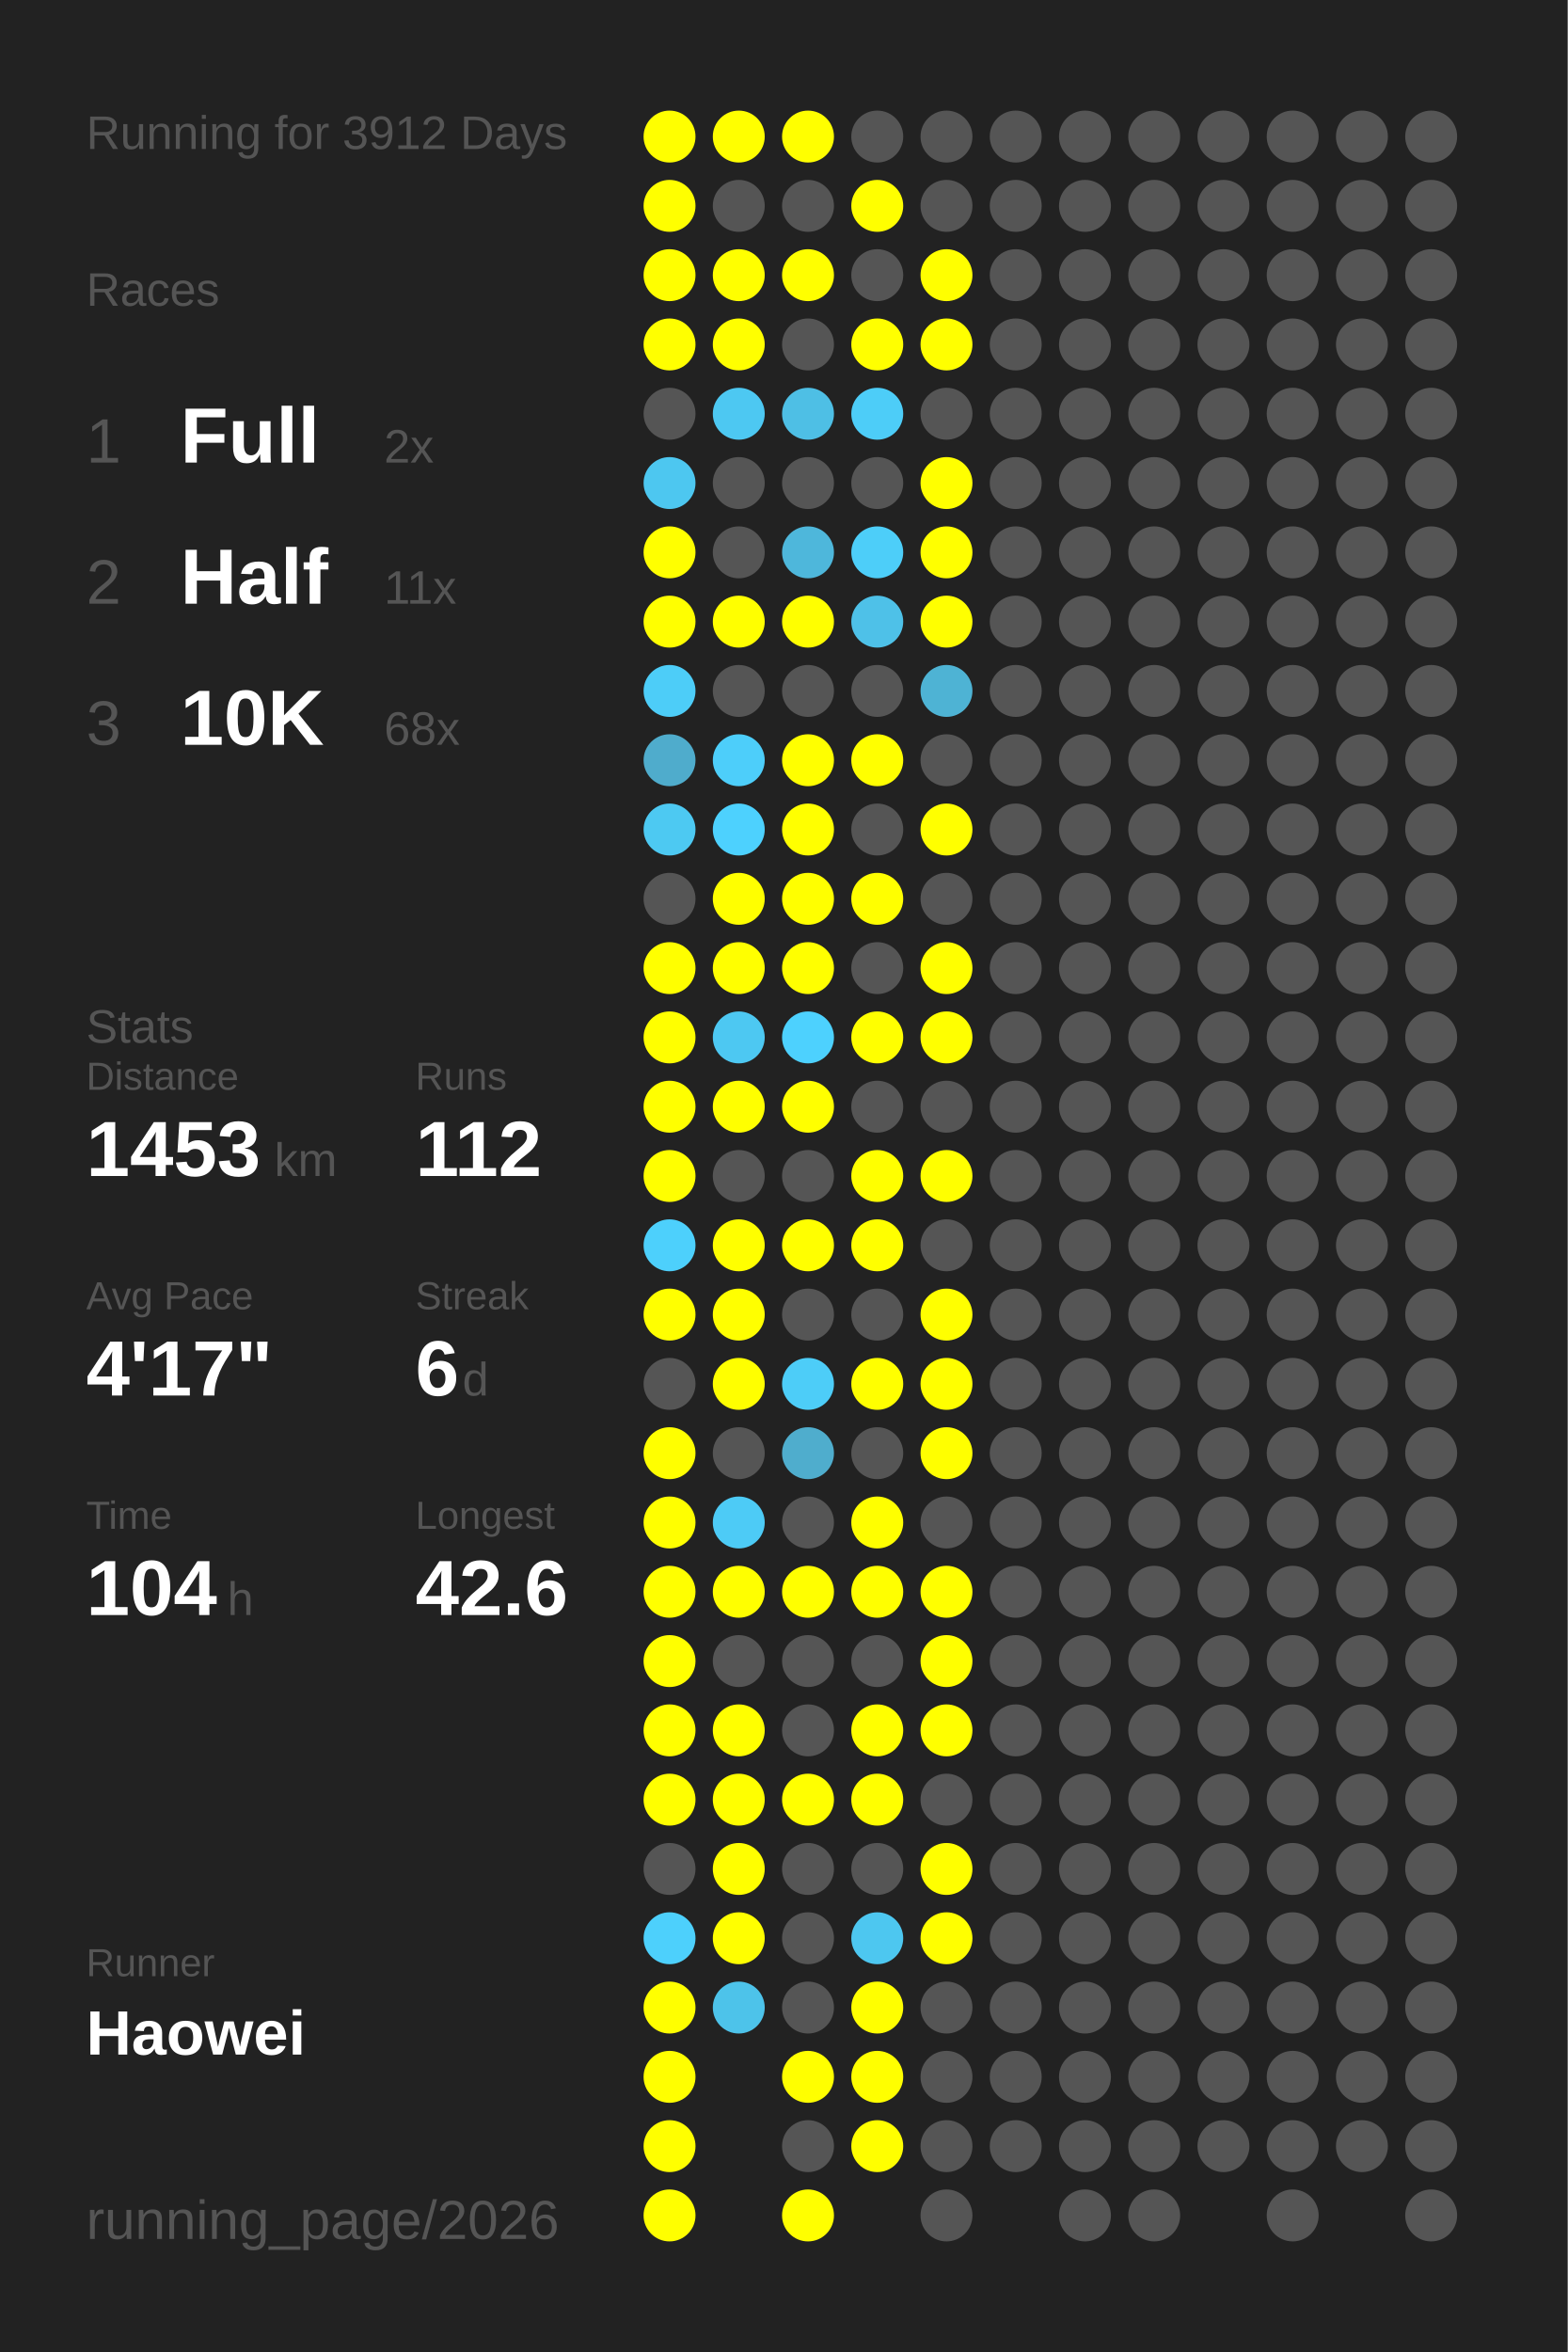
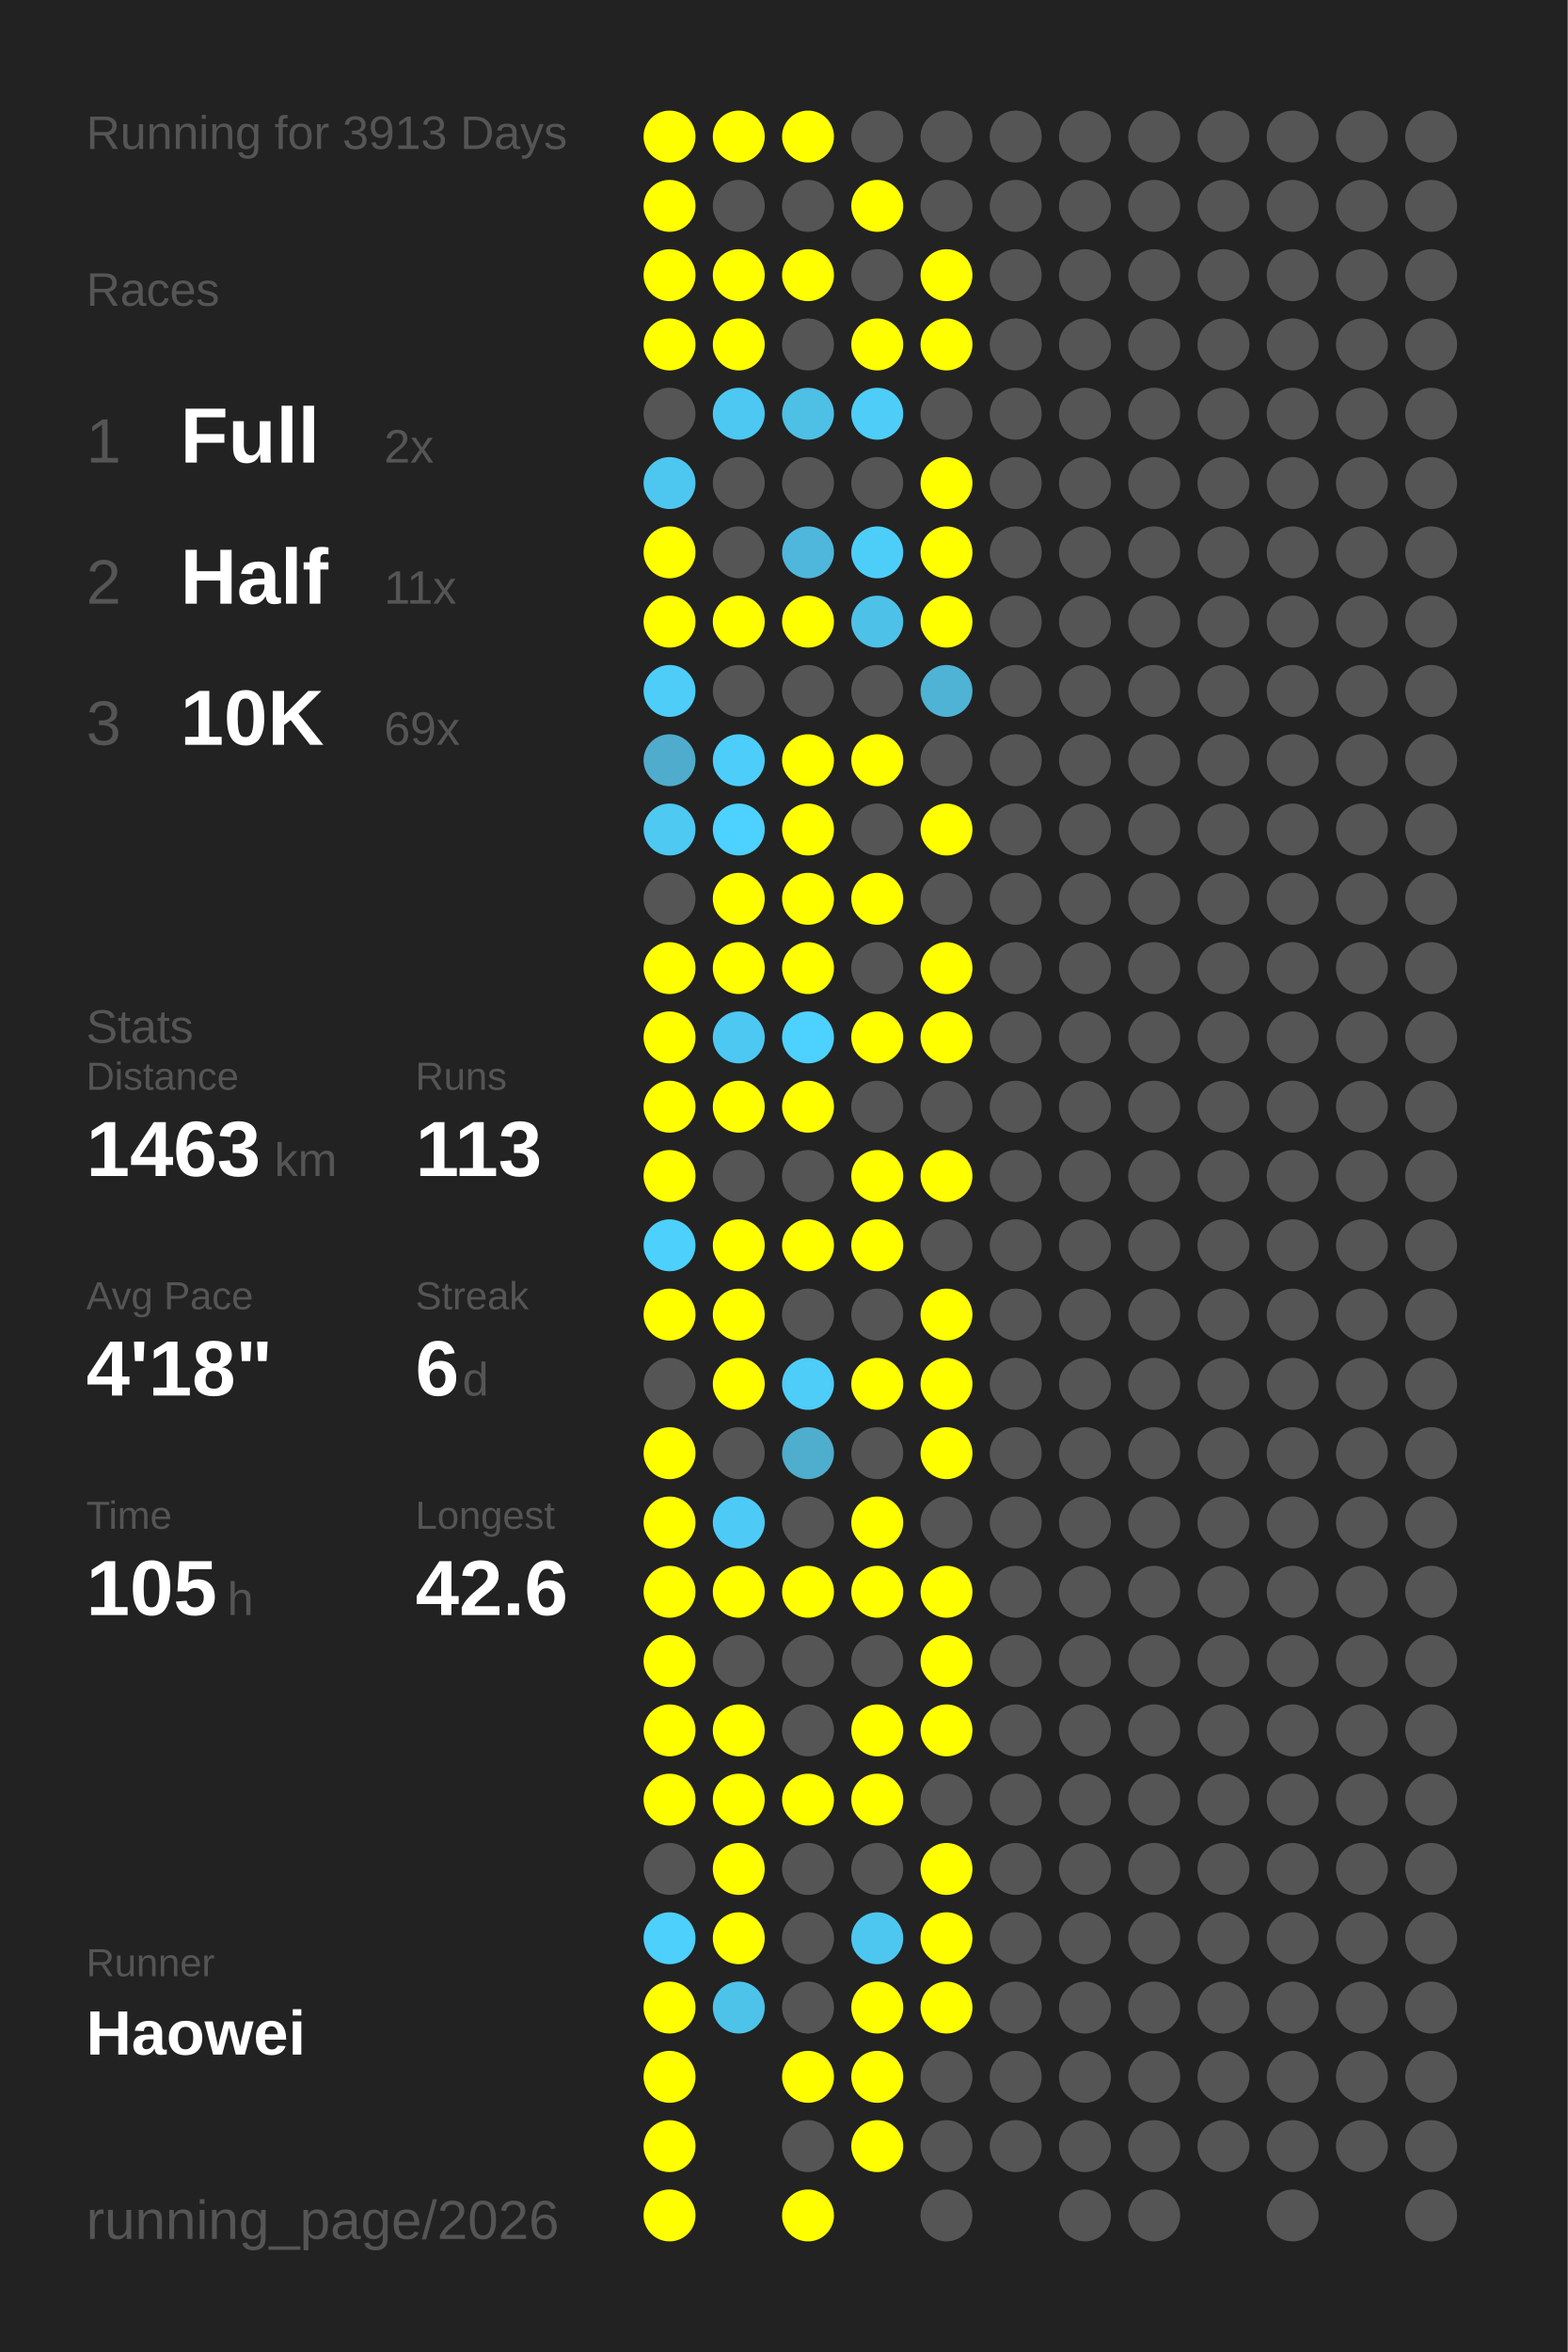
<svg xmlns="http://www.w3.org/2000/svg" baseProfile="full" height="300mm" version="1.1" viewBox="0,0,200,300" width="200mm">
  <defs />
  <rect fill="#222222" height="300" width="200" x="0" y="0" />
-   <text fill="#555555" style="font-size:6px; font-family:Arial;" x="11" y="19">Running for 3912 Days</text>
+   <text fill="#555555" style="font-size:6px; font-family:Arial;" x="11" y="19">Running for 3913 Days</text>
  <text fill="#555555" style="font-size:6px; font-family:Arial;" x="11" y="39">Races</text>
  <text fill="#555555" style="font-size:8px; font-family:Arial;" x="11" y="59">1</text>
  <text fill="#FFFFFF" style="font-size:10px; font-family:Arial; font-weight:bold;" x="23" y="59">Full</text>
  <text fill="#555555" style="font-size:6px; font-family:Arial;" x="49" y="59">2x</text>
  <text fill="#555555" style="font-size:8px; font-family:Arial;" x="11" y="77">2</text>
  <text fill="#FFFFFF" style="font-size:10px; font-family:Arial; font-weight:bold;" x="23" y="77">Half</text>
  <text fill="#555555" style="font-size:6px; font-family:Arial;" x="49" y="77">11x</text>
  <text fill="#555555" style="font-size:8px; font-family:Arial;" x="11" y="95">3</text>
  <text fill="#FFFFFF" style="font-size:10px; font-family:Arial; font-weight:bold;" x="23" y="95">10K</text>
-   <text fill="#555555" style="font-size:6px; font-family:Arial;" x="49" y="95">68x</text>
+   <text fill="#555555" style="font-size:6px; font-family:Arial;" x="49" y="95">69x</text>
  <text fill="#555555" style="font-size:6px; font-family:Arial;" x="11" y="133">Stats</text>
  <text fill="#555555" style="font-size:5px; font-family:Arial;" x="11" y="139">Distance</text>
-   <text fill="#FFFFFF" style="font-size:10px; font-family:Arial; font-weight:bold;" x="11" y="150">1453</text>
+   <text fill="#FFFFFF" style="font-size:10px; font-family:Arial; font-weight:bold;" x="11" y="150">1463</text>
  <text fill="#555555" style="font-size:6px; font-family:Arial;" x="35" y="150">km</text>
  <text fill="#555555" style="font-size:5px; font-family:Arial;" x="53" y="139">Runs</text>
-   <text fill="#FFFFFF" style="font-size:10px; font-family:Arial; font-weight:bold;" x="53" y="150">112</text>
+   <text fill="#FFFFFF" style="font-size:10px; font-family:Arial; font-weight:bold;" x="53" y="150">113</text>
  <text fill="#555555" style="font-size:5px; font-family:Arial;" x="11" y="167">Avg Pace</text>
-   <text fill="#FFFFFF" style="font-size:10px; font-family:Arial; font-weight:bold;" x="11" y="178">4'17"</text>
+   <text fill="#FFFFFF" style="font-size:10px; font-family:Arial; font-weight:bold;" x="11" y="178">4'18"</text>
  <text fill="#555555" style="font-size:5px; font-family:Arial;" x="53" y="167">Streak</text>
  <text fill="#FFFFFF" style="font-size:10px; font-family:Arial; font-weight:bold;" x="53" y="178">6</text>
  <text fill="#555555" style="font-size:6px; font-family:Arial;" x="59" y="178">d</text>
  <text fill="#555555" style="font-size:5px; font-family:Arial;" x="11" y="195">Time</text>
-   <text fill="#FFFFFF" style="font-size:10px; font-family:Arial; font-weight:bold;" x="11" y="206">104</text>
+   <text fill="#FFFFFF" style="font-size:10px; font-family:Arial; font-weight:bold;" x="11" y="206">105</text>
  <text fill="#555555" style="font-size:6px; font-family:Arial;" x="29" y="206">h</text>
  <text fill="#555555" style="font-size:5px; font-family:Arial;" x="53" y="195">Longest</text>
  <text fill="#FFFFFF" style="font-size:10px; font-family:Arial; font-weight:bold;" x="53" y="206">42.6</text>
  <text fill="#555555" style="font-size:5px; font-family:Arial;" x="11" y="252.065">Runner</text>
  <text fill="#FFFFFF" style="font-size:8px; font-family:Arial; font-weight:bold;" x="11" y="262.065">Haowei</text>
  <text fill="#555555" style="font-size:7px; font-family:Arial;" x="11" y="285.581">running_page/2026</text>
  <circle cx="85.417" cy="17.419" fill="#FFFF00" r="3.312" />
  <circle cx="85.417" cy="26.258" fill="#FFFF00" r="3.312" />
  <circle cx="85.417" cy="35.097" fill="#FFFF00" r="3.312" />
  <circle cx="85.417" cy="43.935" fill="#FFFF00" r="3.312" />
  <circle cx="85.417" cy="52.774" fill="#555555" r="3.312" />
  <circle cx="85.417" cy="61.613" fill="#4dc7f0" r="3.312" />
  <circle cx="85.417" cy="70.452" fill="#FFFF00" r="3.312" />
  <circle cx="85.417" cy="79.29" fill="#FFFF00" r="3.312" />
  <circle cx="85.417" cy="88.129" fill="#4dcdf8" r="3.312" />
  <circle cx="85.417" cy="96.968" fill="#4faccc" r="3.312" />
  <circle cx="85.417" cy="105.806" fill="#4dc9f2" r="3.312" />
  <circle cx="85.417" cy="114.645" fill="#555555" r="3.312" />
  <circle cx="85.417" cy="123.484" fill="#FFFF00" r="3.312" />
  <circle cx="85.417" cy="132.323" fill="#FFFF00" r="3.312" />
  <circle cx="85.417" cy="141.161" fill="#FFFF00" r="3.312" />
  <circle cx="85.417" cy="150" fill="#FFFF00" r="3.312" />
  <circle cx="85.417" cy="158.839" fill="#4dd0fc" r="3.312" />
  <circle cx="85.417" cy="167.677" fill="#FFFF00" r="3.312" />
  <circle cx="85.417" cy="176.516" fill="#555555" r="3.312" />
  <circle cx="85.417" cy="185.355" fill="#FFFF00" r="3.312" />
  <circle cx="85.417" cy="194.194" fill="#FFFF00" r="3.312" />
  <circle cx="85.417" cy="203.032" fill="#FFFF00" r="3.312" />
  <circle cx="85.417" cy="211.871" fill="#FFFF00" r="3.312" />
  <circle cx="85.417" cy="220.71" fill="#FFFF00" r="3.312" />
  <circle cx="85.417" cy="229.548" fill="#FFFF00" r="3.312" />
  <circle cx="85.417" cy="238.387" fill="#555555" r="3.312" />
  <circle cx="85.417" cy="247.226" fill="#4dd0fc" r="3.312" />
  <circle cx="85.417" cy="256.065" fill="#FFFF00" r="3.312" />
  <circle cx="85.417" cy="264.903" fill="#FFFF00" r="3.312" />
  <circle cx="85.417" cy="273.742" fill="#FFFF00" r="3.312" />
  <circle cx="85.417" cy="282.581" fill="#FFFF00" r="3.312" />
  <circle cx="94.25" cy="17.419" fill="#FFFF00" r="3.312" />
  <circle cx="94.25" cy="26.258" fill="#555555" r="3.312" />
  <circle cx="94.25" cy="35.097" fill="#FFFF00" r="3.312" />
  <circle cx="94.25" cy="43.935" fill="#FFFF00" r="3.312" />
  <circle cx="94.25" cy="52.774" fill="#4dc8f2" r="3.312" />
  <circle cx="94.25" cy="61.613" fill="#555555" r="3.312" />
  <circle cx="94.25" cy="70.452" fill="#555555" r="3.312" />
  <circle cx="94.25" cy="79.29" fill="#FFFF00" r="3.312" />
  <circle cx="94.25" cy="88.129" fill="#555555" r="3.312" />
  <circle cx="94.25" cy="96.968" fill="#4dcefa" r="3.312" />
  <circle cx="94.25" cy="105.806" fill="#4dd1fe" r="3.312" />
  <circle cx="94.25" cy="114.645" fill="#FFFF00" r="3.312" />
  <circle cx="94.25" cy="123.484" fill="#FFFF00" r="3.312" />
  <circle cx="94.25" cy="132.323" fill="#4dc8f2" r="3.312" />
  <circle cx="94.25" cy="141.161" fill="#FFFF00" r="3.312" />
  <circle cx="94.25" cy="150" fill="#555555" r="3.312" />
  <circle cx="94.25" cy="158.839" fill="#FFFF00" r="3.312" />
  <circle cx="94.25" cy="167.677" fill="#FFFF00" r="3.312" />
  <circle cx="94.25" cy="176.516" fill="#FFFF00" r="3.312" />
  <circle cx="94.25" cy="185.355" fill="#555555" r="3.312" />
  <circle cx="94.25" cy="194.194" fill="#4dcbf6" r="3.312" />
  <circle cx="94.25" cy="203.032" fill="#FFFF00" r="3.312" />
  <circle cx="94.25" cy="211.871" fill="#555555" r="3.312" />
  <circle cx="94.25" cy="220.71" fill="#FFFF00" r="3.312" />
  <circle cx="94.25" cy="229.548" fill="#FFFF00" r="3.312" />
  <circle cx="94.25" cy="238.387" fill="#FFFF00" r="3.312" />
  <circle cx="94.25" cy="247.226" fill="#FFFF00" r="3.312" />
  <circle cx="94.25" cy="256.065" fill="#4dc3ea" r="3.312" />
  <circle cx="103.083" cy="17.419" fill="#FFFF00" r="3.312" />
  <circle cx="103.083" cy="26.258" fill="#555555" r="3.312" />
  <circle cx="103.083" cy="35.097" fill="#FFFF00" r="3.312" />
  <circle cx="103.083" cy="43.935" fill="#555555" r="3.312" />
  <circle cx="103.083" cy="52.774" fill="#4ebfe5" r="3.312" />
  <circle cx="103.083" cy="61.613" fill="#555555" r="3.312" />
  <circle cx="103.083" cy="70.452" fill="#4eb7db" r="3.312" />
  <circle cx="103.083" cy="79.29" fill="#FFFF00" r="3.312" />
  <circle cx="103.083" cy="88.129" fill="#555555" r="3.312" />
  <circle cx="103.083" cy="96.968" fill="#FFFF00" r="3.312" />
  <circle cx="103.083" cy="105.806" fill="#FFFF00" r="3.312" />
  <circle cx="103.083" cy="114.645" fill="#FFFF00" r="3.312" />
  <circle cx="103.083" cy="123.484" fill="#FFFF00" r="3.312" />
  <circle cx="103.083" cy="132.323" fill="#4dd1fe" r="3.312" />
  <circle cx="103.083" cy="141.161" fill="#FFFF00" r="3.312" />
  <circle cx="103.083" cy="150" fill="#555555" r="3.312" />
  <circle cx="103.083" cy="158.839" fill="#FFFF00" r="3.312" />
  <circle cx="103.083" cy="167.677" fill="#555555" r="3.312" />
  <circle cx="103.083" cy="176.516" fill="#4dcdf8" r="3.312" />
  <circle cx="103.083" cy="185.355" fill="#4fadcd" r="3.312" />
  <circle cx="103.083" cy="194.194" fill="#555555" r="3.312" />
  <circle cx="103.083" cy="203.032" fill="#FFFF00" r="3.312" />
  <circle cx="103.083" cy="211.871" fill="#555555" r="3.312" />
  <circle cx="103.083" cy="220.71" fill="#555555" r="3.312" />
  <circle cx="103.083" cy="229.548" fill="#FFFF00" r="3.312" />
  <circle cx="103.083" cy="238.387" fill="#555555" r="3.312" />
  <circle cx="103.083" cy="247.226" fill="#555555" r="3.312" />
  <circle cx="103.083" cy="256.065" fill="#555555" r="3.312" />
  <circle cx="103.083" cy="264.903" fill="#FFFF00" r="3.312" />
  <circle cx="103.083" cy="273.742" fill="#555555" r="3.312" />
  <circle cx="103.083" cy="282.581" fill="#FFFF00" r="3.312" />
  <circle cx="111.917" cy="17.419" fill="#555555" r="3.312" />
  <circle cx="111.917" cy="26.258" fill="#FFFF00" r="3.312" />
  <circle cx="111.917" cy="35.097" fill="#555555" r="3.312" />
  <circle cx="111.917" cy="43.935" fill="#FFFF00" r="3.312" />
  <circle cx="111.917" cy="52.774" fill="#4dcdf8" r="3.312" />
  <circle cx="111.917" cy="61.613" fill="#555555" r="3.312" />
  <circle cx="111.917" cy="70.452" fill="#4dcef9" r="3.312" />
  <circle cx="111.917" cy="79.29" fill="#4ec1e8" r="3.312" />
  <circle cx="111.917" cy="88.129" fill="#555555" r="3.312" />
  <circle cx="111.917" cy="96.968" fill="#FFFF00" r="3.312" />
  <circle cx="111.917" cy="105.806" fill="#555555" r="3.312" />
  <circle cx="111.917" cy="114.645" fill="#FFFF00" r="3.312" />
  <circle cx="111.917" cy="123.484" fill="#555555" r="3.312" />
  <circle cx="111.917" cy="132.323" fill="#FFFF00" r="3.312" />
  <circle cx="111.917" cy="141.161" fill="#555555" r="3.312" />
  <circle cx="111.917" cy="150" fill="#FFFF00" r="3.312" />
  <circle cx="111.917" cy="158.839" fill="#FFFF00" r="3.312" />
  <circle cx="111.917" cy="167.677" fill="#555555" r="3.312" />
  <circle cx="111.917" cy="176.516" fill="#FFFF00" r="3.312" />
  <circle cx="111.917" cy="185.355" fill="#555555" r="3.312" />
  <circle cx="111.917" cy="194.194" fill="#FFFF00" r="3.312" />
  <circle cx="111.917" cy="203.032" fill="#FFFF00" r="3.312" />
  <circle cx="111.917" cy="211.871" fill="#555555" r="3.312" />
  <circle cx="111.917" cy="220.71" fill="#FFFF00" r="3.312" />
  <circle cx="111.917" cy="229.548" fill="#FFFF00" r="3.312" />
  <circle cx="111.917" cy="238.387" fill="#555555" r="3.312" />
  <circle cx="111.917" cy="247.226" fill="#4dc7f0" r="3.312" />
  <circle cx="111.917" cy="256.065" fill="#FFFF00" r="3.312" />
  <circle cx="111.917" cy="264.903" fill="#FFFF00" r="3.312" />
  <circle cx="111.917" cy="273.742" fill="#FFFF00" r="3.312" />
  <circle cx="120.75" cy="17.419" fill="#555555" r="3.312" />
  <circle cx="120.75" cy="26.258" fill="#555555" r="3.312" />
  <circle cx="120.75" cy="35.097" fill="#FFFF00" r="3.312" />
  <circle cx="120.75" cy="43.935" fill="#FFFF00" r="3.312" />
  <circle cx="120.75" cy="52.774" fill="#555555" r="3.312" />
  <circle cx="120.75" cy="61.613" fill="#FFFF00" r="3.312" />
  <circle cx="120.75" cy="70.452" fill="#FFFF00" r="3.312" />
  <circle cx="120.75" cy="79.29" fill="#FFFF00" r="3.312" />
  <circle cx="120.75" cy="88.129" fill="#4eb3d4" r="3.312" />
  <circle cx="120.75" cy="96.968" fill="#555555" r="3.312" />
  <circle cx="120.75" cy="105.806" fill="#FFFF00" r="3.312" />
  <circle cx="120.75" cy="114.645" fill="#555555" r="3.312" />
  <circle cx="120.75" cy="123.484" fill="#FFFF00" r="3.312" />
  <circle cx="120.75" cy="132.323" fill="#FFFF00" r="3.312" />
  <circle cx="120.75" cy="141.161" fill="#555555" r="3.312" />
  <circle cx="120.75" cy="150" fill="#FFFF00" r="3.312" />
  <circle cx="120.75" cy="158.839" fill="#555555" r="3.312" />
  <circle cx="120.75" cy="167.677" fill="#FFFF00" r="3.312" />
  <circle cx="120.75" cy="176.516" fill="#FFFF00" r="3.312" />
  <circle cx="120.75" cy="185.355" fill="#FFFF00" r="3.312" />
  <circle cx="120.75" cy="194.194" fill="#555555" r="3.312" />
  <circle cx="120.75" cy="203.032" fill="#FFFF00" r="3.312" />
  <circle cx="120.75" cy="211.871" fill="#FFFF00" r="3.312" />
  <circle cx="120.75" cy="220.71" fill="#FFFF00" r="3.312" />
  <circle cx="120.75" cy="229.548" fill="#555555" r="3.312" />
  <circle cx="120.75" cy="238.387" fill="#FFFF00" r="3.312" />
  <circle cx="120.75" cy="247.226" fill="#FFFF00" r="3.312" />
-   <circle cx="120.75" cy="256.065" fill="#555555" r="3.312" />
+   <circle cx="120.75" cy="256.065" fill="#FFFF00" r="3.312" />
  <circle cx="120.75" cy="264.903" fill="#555555" r="3.312" />
  <circle cx="120.75" cy="273.742" fill="#555555" r="3.312" />
  <circle cx="120.75" cy="282.581" fill="#555555" r="3.312" />
  <circle cx="129.583" cy="17.419" fill="#555555" r="3.312" />
  <circle cx="129.583" cy="26.258" fill="#555555" r="3.312" />
  <circle cx="129.583" cy="35.097" fill="#555555" r="3.312" />
  <circle cx="129.583" cy="43.935" fill="#555555" r="3.312" />
  <circle cx="129.583" cy="52.774" fill="#555555" r="3.312" />
  <circle cx="129.583" cy="61.613" fill="#555555" r="3.312" />
  <circle cx="129.583" cy="70.452" fill="#555555" r="3.312" />
  <circle cx="129.583" cy="79.29" fill="#555555" r="3.312" />
  <circle cx="129.583" cy="88.129" fill="#555555" r="3.312" />
  <circle cx="129.583" cy="96.968" fill="#555555" r="3.312" />
  <circle cx="129.583" cy="105.806" fill="#555555" r="3.312" />
  <circle cx="129.583" cy="114.645" fill="#555555" r="3.312" />
  <circle cx="129.583" cy="123.484" fill="#555555" r="3.312" />
  <circle cx="129.583" cy="132.323" fill="#555555" r="3.312" />
  <circle cx="129.583" cy="141.161" fill="#555555" r="3.312" />
  <circle cx="129.583" cy="150" fill="#555555" r="3.312" />
  <circle cx="129.583" cy="158.839" fill="#555555" r="3.312" />
  <circle cx="129.583" cy="167.677" fill="#555555" r="3.312" />
  <circle cx="129.583" cy="176.516" fill="#555555" r="3.312" />
  <circle cx="129.583" cy="185.355" fill="#555555" r="3.312" />
  <circle cx="129.583" cy="194.194" fill="#555555" r="3.312" />
  <circle cx="129.583" cy="203.032" fill="#555555" r="3.312" />
  <circle cx="129.583" cy="211.871" fill="#555555" r="3.312" />
  <circle cx="129.583" cy="220.71" fill="#555555" r="3.312" />
  <circle cx="129.583" cy="229.548" fill="#555555" r="3.312" />
  <circle cx="129.583" cy="238.387" fill="#555555" r="3.312" />
  <circle cx="129.583" cy="247.226" fill="#555555" r="3.312" />
  <circle cx="129.583" cy="256.065" fill="#555555" r="3.312" />
  <circle cx="129.583" cy="264.903" fill="#555555" r="3.312" />
  <circle cx="129.583" cy="273.742" fill="#555555" r="3.312" />
  <circle cx="138.417" cy="17.419" fill="#555555" r="3.312" />
  <circle cx="138.417" cy="26.258" fill="#555555" r="3.312" />
  <circle cx="138.417" cy="35.097" fill="#555555" r="3.312" />
  <circle cx="138.417" cy="43.935" fill="#555555" r="3.312" />
  <circle cx="138.417" cy="52.774" fill="#555555" r="3.312" />
  <circle cx="138.417" cy="61.613" fill="#555555" r="3.312" />
  <circle cx="138.417" cy="70.452" fill="#555555" r="3.312" />
  <circle cx="138.417" cy="79.29" fill="#555555" r="3.312" />
  <circle cx="138.417" cy="88.129" fill="#555555" r="3.312" />
  <circle cx="138.417" cy="96.968" fill="#555555" r="3.312" />
  <circle cx="138.417" cy="105.806" fill="#555555" r="3.312" />
  <circle cx="138.417" cy="114.645" fill="#555555" r="3.312" />
  <circle cx="138.417" cy="123.484" fill="#555555" r="3.312" />
  <circle cx="138.417" cy="132.323" fill="#555555" r="3.312" />
  <circle cx="138.417" cy="141.161" fill="#555555" r="3.312" />
  <circle cx="138.417" cy="150" fill="#555555" r="3.312" />
  <circle cx="138.417" cy="158.839" fill="#555555" r="3.312" />
  <circle cx="138.417" cy="167.677" fill="#555555" r="3.312" />
  <circle cx="138.417" cy="176.516" fill="#555555" r="3.312" />
  <circle cx="138.417" cy="185.355" fill="#555555" r="3.312" />
  <circle cx="138.417" cy="194.194" fill="#555555" r="3.312" />
  <circle cx="138.417" cy="203.032" fill="#555555" r="3.312" />
  <circle cx="138.417" cy="211.871" fill="#555555" r="3.312" />
  <circle cx="138.417" cy="220.71" fill="#555555" r="3.312" />
  <circle cx="138.417" cy="229.548" fill="#555555" r="3.312" />
  <circle cx="138.417" cy="238.387" fill="#555555" r="3.312" />
  <circle cx="138.417" cy="247.226" fill="#555555" r="3.312" />
  <circle cx="138.417" cy="256.065" fill="#555555" r="3.312" />
  <circle cx="138.417" cy="264.903" fill="#555555" r="3.312" />
  <circle cx="138.417" cy="273.742" fill="#555555" r="3.312" />
  <circle cx="138.417" cy="282.581" fill="#555555" r="3.312" />
  <circle cx="147.25" cy="17.419" fill="#555555" r="3.312" />
  <circle cx="147.25" cy="26.258" fill="#555555" r="3.312" />
  <circle cx="147.25" cy="35.097" fill="#555555" r="3.312" />
  <circle cx="147.25" cy="43.935" fill="#555555" r="3.312" />
  <circle cx="147.25" cy="52.774" fill="#555555" r="3.312" />
  <circle cx="147.25" cy="61.613" fill="#555555" r="3.312" />
  <circle cx="147.25" cy="70.452" fill="#555555" r="3.312" />
  <circle cx="147.25" cy="79.29" fill="#555555" r="3.312" />
  <circle cx="147.25" cy="88.129" fill="#555555" r="3.312" />
  <circle cx="147.25" cy="96.968" fill="#555555" r="3.312" />
  <circle cx="147.25" cy="105.806" fill="#555555" r="3.312" />
  <circle cx="147.25" cy="114.645" fill="#555555" r="3.312" />
  <circle cx="147.25" cy="123.484" fill="#555555" r="3.312" />
  <circle cx="147.25" cy="132.323" fill="#555555" r="3.312" />
  <circle cx="147.25" cy="141.161" fill="#555555" r="3.312" />
  <circle cx="147.25" cy="150" fill="#555555" r="3.312" />
  <circle cx="147.25" cy="158.839" fill="#555555" r="3.312" />
  <circle cx="147.25" cy="167.677" fill="#555555" r="3.312" />
  <circle cx="147.25" cy="176.516" fill="#555555" r="3.312" />
  <circle cx="147.25" cy="185.355" fill="#555555" r="3.312" />
  <circle cx="147.25" cy="194.194" fill="#555555" r="3.312" />
  <circle cx="147.25" cy="203.032" fill="#555555" r="3.312" />
  <circle cx="147.25" cy="211.871" fill="#555555" r="3.312" />
  <circle cx="147.25" cy="220.71" fill="#555555" r="3.312" />
  <circle cx="147.25" cy="229.548" fill="#555555" r="3.312" />
  <circle cx="147.25" cy="238.387" fill="#555555" r="3.312" />
  <circle cx="147.25" cy="247.226" fill="#555555" r="3.312" />
  <circle cx="147.25" cy="256.065" fill="#555555" r="3.312" />
  <circle cx="147.25" cy="264.903" fill="#555555" r="3.312" />
  <circle cx="147.25" cy="273.742" fill="#555555" r="3.312" />
  <circle cx="147.25" cy="282.581" fill="#555555" r="3.312" />
  <circle cx="156.083" cy="17.419" fill="#555555" r="3.312" />
  <circle cx="156.083" cy="26.258" fill="#555555" r="3.312" />
  <circle cx="156.083" cy="35.097" fill="#555555" r="3.312" />
  <circle cx="156.083" cy="43.935" fill="#555555" r="3.312" />
  <circle cx="156.083" cy="52.774" fill="#555555" r="3.312" />
  <circle cx="156.083" cy="61.613" fill="#555555" r="3.312" />
  <circle cx="156.083" cy="70.452" fill="#555555" r="3.312" />
  <circle cx="156.083" cy="79.29" fill="#555555" r="3.312" />
  <circle cx="156.083" cy="88.129" fill="#555555" r="3.312" />
  <circle cx="156.083" cy="96.968" fill="#555555" r="3.312" />
  <circle cx="156.083" cy="105.806" fill="#555555" r="3.312" />
  <circle cx="156.083" cy="114.645" fill="#555555" r="3.312" />
  <circle cx="156.083" cy="123.484" fill="#555555" r="3.312" />
  <circle cx="156.083" cy="132.323" fill="#555555" r="3.312" />
  <circle cx="156.083" cy="141.161" fill="#555555" r="3.312" />
  <circle cx="156.083" cy="150" fill="#555555" r="3.312" />
  <circle cx="156.083" cy="158.839" fill="#555555" r="3.312" />
  <circle cx="156.083" cy="167.677" fill="#555555" r="3.312" />
  <circle cx="156.083" cy="176.516" fill="#555555" r="3.312" />
  <circle cx="156.083" cy="185.355" fill="#555555" r="3.312" />
  <circle cx="156.083" cy="194.194" fill="#555555" r="3.312" />
  <circle cx="156.083" cy="203.032" fill="#555555" r="3.312" />
  <circle cx="156.083" cy="211.871" fill="#555555" r="3.312" />
  <circle cx="156.083" cy="220.71" fill="#555555" r="3.312" />
  <circle cx="156.083" cy="229.548" fill="#555555" r="3.312" />
  <circle cx="156.083" cy="238.387" fill="#555555" r="3.312" />
  <circle cx="156.083" cy="247.226" fill="#555555" r="3.312" />
  <circle cx="156.083" cy="256.065" fill="#555555" r="3.312" />
  <circle cx="156.083" cy="264.903" fill="#555555" r="3.312" />
  <circle cx="156.083" cy="273.742" fill="#555555" r="3.312" />
  <circle cx="164.917" cy="17.419" fill="#555555" r="3.312" />
  <circle cx="164.917" cy="26.258" fill="#555555" r="3.312" />
  <circle cx="164.917" cy="35.097" fill="#555555" r="3.312" />
  <circle cx="164.917" cy="43.935" fill="#555555" r="3.312" />
  <circle cx="164.917" cy="52.774" fill="#555555" r="3.312" />
  <circle cx="164.917" cy="61.613" fill="#555555" r="3.312" />
  <circle cx="164.917" cy="70.452" fill="#555555" r="3.312" />
  <circle cx="164.917" cy="79.29" fill="#555555" r="3.312" />
  <circle cx="164.917" cy="88.129" fill="#555555" r="3.312" />
  <circle cx="164.917" cy="96.968" fill="#555555" r="3.312" />
  <circle cx="164.917" cy="105.806" fill="#555555" r="3.312" />
  <circle cx="164.917" cy="114.645" fill="#555555" r="3.312" />
  <circle cx="164.917" cy="123.484" fill="#555555" r="3.312" />
  <circle cx="164.917" cy="132.323" fill="#555555" r="3.312" />
  <circle cx="164.917" cy="141.161" fill="#555555" r="3.312" />
  <circle cx="164.917" cy="150" fill="#555555" r="3.312" />
  <circle cx="164.917" cy="158.839" fill="#555555" r="3.312" />
  <circle cx="164.917" cy="167.677" fill="#555555" r="3.312" />
  <circle cx="164.917" cy="176.516" fill="#555555" r="3.312" />
  <circle cx="164.917" cy="185.355" fill="#555555" r="3.312" />
  <circle cx="164.917" cy="194.194" fill="#555555" r="3.312" />
  <circle cx="164.917" cy="203.032" fill="#555555" r="3.312" />
  <circle cx="164.917" cy="211.871" fill="#555555" r="3.312" />
  <circle cx="164.917" cy="220.71" fill="#555555" r="3.312" />
  <circle cx="164.917" cy="229.548" fill="#555555" r="3.312" />
  <circle cx="164.917" cy="238.387" fill="#555555" r="3.312" />
  <circle cx="164.917" cy="247.226" fill="#555555" r="3.312" />
  <circle cx="164.917" cy="256.065" fill="#555555" r="3.312" />
  <circle cx="164.917" cy="264.903" fill="#555555" r="3.312" />
  <circle cx="164.917" cy="273.742" fill="#555555" r="3.312" />
  <circle cx="164.917" cy="282.581" fill="#555555" r="3.312" />
  <circle cx="173.75" cy="17.419" fill="#555555" r="3.312" />
  <circle cx="173.75" cy="26.258" fill="#555555" r="3.312" />
  <circle cx="173.75" cy="35.097" fill="#555555" r="3.312" />
  <circle cx="173.75" cy="43.935" fill="#555555" r="3.312" />
  <circle cx="173.75" cy="52.774" fill="#555555" r="3.312" />
  <circle cx="173.75" cy="61.613" fill="#555555" r="3.312" />
  <circle cx="173.75" cy="70.452" fill="#555555" r="3.312" />
  <circle cx="173.75" cy="79.29" fill="#555555" r="3.312" />
  <circle cx="173.75" cy="88.129" fill="#555555" r="3.312" />
  <circle cx="173.75" cy="96.968" fill="#555555" r="3.312" />
  <circle cx="173.75" cy="105.806" fill="#555555" r="3.312" />
  <circle cx="173.75" cy="114.645" fill="#555555" r="3.312" />
  <circle cx="173.75" cy="123.484" fill="#555555" r="3.312" />
  <circle cx="173.75" cy="132.323" fill="#555555" r="3.312" />
  <circle cx="173.75" cy="141.161" fill="#555555" r="3.312" />
  <circle cx="173.75" cy="150" fill="#555555" r="3.312" />
  <circle cx="173.75" cy="158.839" fill="#555555" r="3.312" />
  <circle cx="173.75" cy="167.677" fill="#555555" r="3.312" />
  <circle cx="173.75" cy="176.516" fill="#555555" r="3.312" />
  <circle cx="173.75" cy="185.355" fill="#555555" r="3.312" />
  <circle cx="173.75" cy="194.194" fill="#555555" r="3.312" />
  <circle cx="173.75" cy="203.032" fill="#555555" r="3.312" />
  <circle cx="173.75" cy="211.871" fill="#555555" r="3.312" />
  <circle cx="173.75" cy="220.71" fill="#555555" r="3.312" />
  <circle cx="173.75" cy="229.548" fill="#555555" r="3.312" />
  <circle cx="173.75" cy="238.387" fill="#555555" r="3.312" />
  <circle cx="173.75" cy="247.226" fill="#555555" r="3.312" />
  <circle cx="173.75" cy="256.065" fill="#555555" r="3.312" />
  <circle cx="173.75" cy="264.903" fill="#555555" r="3.312" />
  <circle cx="173.75" cy="273.742" fill="#555555" r="3.312" />
  <circle cx="182.583" cy="17.419" fill="#555555" r="3.312" />
  <circle cx="182.583" cy="26.258" fill="#555555" r="3.312" />
  <circle cx="182.583" cy="35.097" fill="#555555" r="3.312" />
  <circle cx="182.583" cy="43.935" fill="#555555" r="3.312" />
  <circle cx="182.583" cy="52.774" fill="#555555" r="3.312" />
  <circle cx="182.583" cy="61.613" fill="#555555" r="3.312" />
  <circle cx="182.583" cy="70.452" fill="#555555" r="3.312" />
  <circle cx="182.583" cy="79.29" fill="#555555" r="3.312" />
  <circle cx="182.583" cy="88.129" fill="#555555" r="3.312" />
  <circle cx="182.583" cy="96.968" fill="#555555" r="3.312" />
  <circle cx="182.583" cy="105.806" fill="#555555" r="3.312" />
  <circle cx="182.583" cy="114.645" fill="#555555" r="3.312" />
  <circle cx="182.583" cy="123.484" fill="#555555" r="3.312" />
  <circle cx="182.583" cy="132.323" fill="#555555" r="3.312" />
  <circle cx="182.583" cy="141.161" fill="#555555" r="3.312" />
  <circle cx="182.583" cy="150" fill="#555555" r="3.312" />
  <circle cx="182.583" cy="158.839" fill="#555555" r="3.312" />
  <circle cx="182.583" cy="167.677" fill="#555555" r="3.312" />
  <circle cx="182.583" cy="176.516" fill="#555555" r="3.312" />
  <circle cx="182.583" cy="185.355" fill="#555555" r="3.312" />
  <circle cx="182.583" cy="194.194" fill="#555555" r="3.312" />
  <circle cx="182.583" cy="203.032" fill="#555555" r="3.312" />
  <circle cx="182.583" cy="211.871" fill="#555555" r="3.312" />
  <circle cx="182.583" cy="220.71" fill="#555555" r="3.312" />
  <circle cx="182.583" cy="229.548" fill="#555555" r="3.312" />
  <circle cx="182.583" cy="238.387" fill="#555555" r="3.312" />
  <circle cx="182.583" cy="247.226" fill="#555555" r="3.312" />
  <circle cx="182.583" cy="256.065" fill="#555555" r="3.312" />
  <circle cx="182.583" cy="264.903" fill="#555555" r="3.312" />
  <circle cx="182.583" cy="273.742" fill="#555555" r="3.312" />
  <circle cx="182.583" cy="282.581" fill="#555555" r="3.312" />
</svg>
